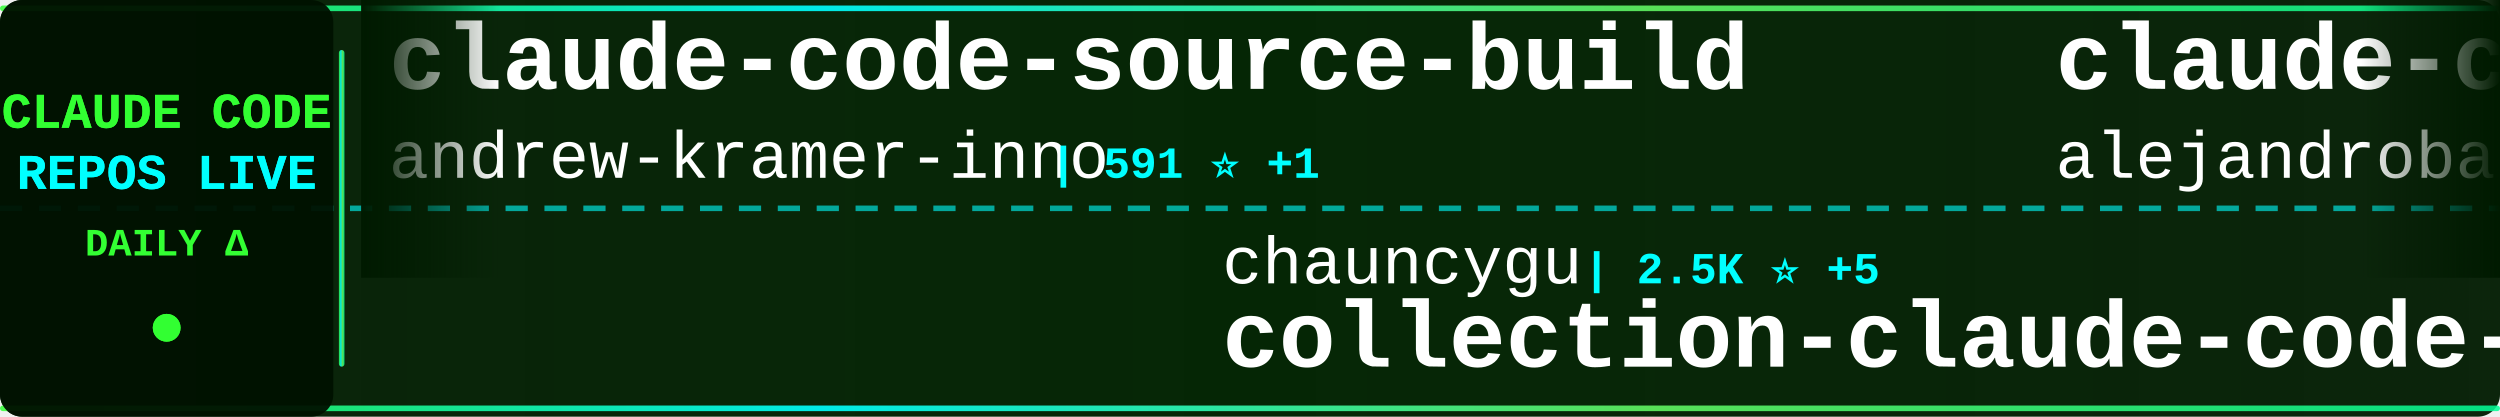
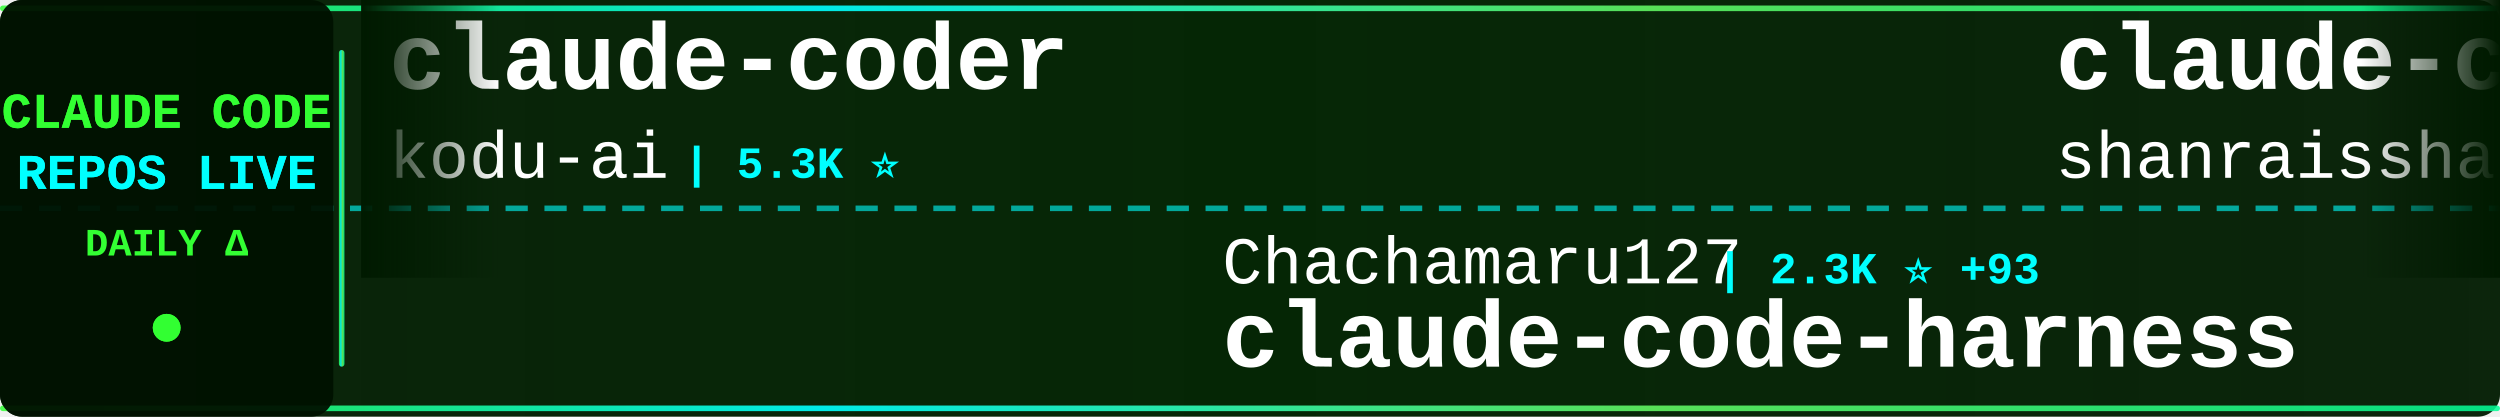
<svg xmlns="http://www.w3.org/2000/svg" width="900" height="150">
  <defs>
    <linearGradient id="tickerBg" x1="0%" y1="0%" x2="100%" y2="0%">
      <stop offset="0%" style="stop-color:#001a00;stop-opacity:0.95" />
      <stop offset="50%" style="stop-color:#002200;stop-opacity:0.98" />
      <stop offset="100%" style="stop-color:#001a00;stop-opacity:0.95" />
    </linearGradient>
    <linearGradient id="borderGrad" x1="0%" y1="0%" x2="100%" y2="0%">
      <stop offset="0%" style="stop-color:#33ff33;stop-opacity:0.85">
        <animate attributeName="stop-opacity" values="0.85;1;0.85" dur="2s" repeatCount="indefinite" />
      </stop>
      <stop offset="33%" style="stop-color:#00ffff;stop-opacity:0.9">
        <animate attributeName="stop-opacity" values="0.9;1;0.9" dur="2.2s" repeatCount="indefinite" />
      </stop>
      <stop offset="66%" style="stop-color:#66ff66;stop-opacity:0.85">
        <animate attributeName="stop-opacity" values="0.85;1;0.85" dur="1.8s" repeatCount="indefinite" />
      </stop>
      <stop offset="100%" style="stop-color:#00ff99;stop-opacity:0.85">
        <animate attributeName="stop-opacity" values="0.85;1;0.85" dur="2s" repeatCount="indefinite" />
      </stop>
    </linearGradient>
    <filter id="textGlow">
      <feGaussianBlur stdDeviation="0.1" result="coloredBlur" />
      <feMerge>
        <feMergeNode in="coloredBlur" />
        <feMergeNode in="SourceGraphic" />
      </feMerge>
    </filter>
    <filter id="metricGlow">
      <feGaussianBlur stdDeviation="0.2" result="coloredBlur" />
      <feMerge>
        <feMergeNode in="coloredBlur" />
        <feMergeNode in="SourceGraphic" />
      </feMerge>
    </filter>
    <linearGradient id="leftFade" x1="0%" y1="0%" x2="100%" y2="0%">
      <stop offset="0%" style="stop-color:#001a00;stop-opacity:1" />
      <stop offset="100%" style="stop-color:#001a00;stop-opacity:0" />
    </linearGradient>
    <linearGradient id="rightFade" x1="0%" y1="0%" x2="100%" y2="0%">
      <stop offset="0%" style="stop-color:#001a00;stop-opacity:0" />
      <stop offset="100%" style="stop-color:#001a00;stop-opacity:1" />
    </linearGradient>
  </defs>
  <rect width="900" height="150" fill="url(#tickerBg)" rx="8" />
  <rect x="0" y="2" width="900" height="2" fill="url(#borderGrad)" rx="1" />
  <rect x="0" y="146" width="900" height="2" fill="url(#borderGrad)" rx="1" />
  <line x1="0" y1="75" x2="900" y2="75" stroke="#00ffff" stroke-width="2" stroke-dasharray="8 6" opacity="0.6" />
  <rect x="0" y="0" width="120" height="150" fill="#001100" opacity="0.95" rx="8" />
  <text x="60" y="46" font-family="'Courier New', monospace" font-size="18" font-weight="bold" fill="#33ff33" text-anchor="middle" filter="url(#textGlow)">
    CLAUDE CODE
  </text>
  <text x="60" y="68" font-family="'Courier New', monospace" font-size="18" font-weight="bold" fill="#00ffff" text-anchor="middle" filter="url(#textGlow)">
    REPOS LIVE
  </text>
  <text x="60" y="92" font-family="'Courier New', monospace" font-size="14" font-weight="bold" fill="#33ff33" text-anchor="middle">
    DAILY Δ
  </text>
  <circle cx="60" cy="118" r="5" fill="#33ff33" filter="url(#metricGlow)">
    <animate attributeName="r" values="4;6;4" dur="1.5s" repeatCount="indefinite" />
    <animate attributeName="opacity" values="0.6;1;0.6" dur="1.5s" repeatCount="indefinite" />
  </circle>
  <rect x="122" y="18" width="2" height="114" fill="url(#borderGrad)" rx="1" />
  <clipPath id="tickerClip">
    <rect x="130" y="0" width="770" height="150" />
  </clipPath>
  <g clip-path="url(#tickerClip)">
    <g id="tickerItems">
      <animateTransform attributeName="transform" attributeType="XML" type="translate" from="0 0" to="-3000 0" dur="54s" repeatCount="indefinite" />
      <g transform="translate(0, 0)">
-         <text x="140" y="32" font-family="'Courier New', monospace" font-size="34" font-weight="bold" fill="#ffffff">claude-code-source-build</text>
-         <text x="140" y="64" font-family="'Courier New', monospace" font-size="24" font-weight="normal" fill="#ffffff" opacity="1.0">andrew-kramer-inno</text>
-         <text x="378" y="64" font-family="'Courier New', monospace" font-size="16" font-weight="bold" fill="#00ffff"> | 591 ⭐ +1</text>
+         <text x="140" y="32" font-family="'Courier New', monospace" font-size="34" font-weight="bold" fill="#ffffff">claude-coder</text>
+         <text x="140" y="64" font-family="'Courier New', monospace" font-size="24" font-weight="normal" fill="#ffffff" opacity="1.0">kodu-ai</text>
+         <text x="246" y="64" font-family="'Courier New', monospace" font-size="16" font-weight="bold" fill="#00ffff"> | 5.3K ⭐</text>
      </g>
      <g transform="translate(300, 0)">
-         <text x="140" y="102" font-family="'Courier New', monospace" font-size="24" font-weight="normal" fill="#ffffff" opacity="1.0">chauncygu</text>
-         <text x="270" y="102" font-family="'Courier New', monospace" font-size="16" font-weight="bold" fill="#00ffff"> | 2.5K ⭐ +5</text>
-         <text x="140" y="132" font-family="'Courier New', monospace" font-size="34" font-weight="bold" fill="#ffffff">collection-claude-code-s...</text>
+         <text x="140" y="102" font-family="'Courier New', monospace" font-size="24" font-weight="normal" fill="#ffffff" opacity="1.0">Chachamaru127</text>
+         <text x="318" y="102" font-family="'Courier New', monospace" font-size="16" font-weight="bold" fill="#00ffff"> | 2.3K ⭐ +93</text>
+         <text x="140" y="132" font-family="'Courier New', monospace" font-size="34" font-weight="bold" fill="#ffffff">claude-code-harness</text>
      </g>
      <g transform="translate(600, 0)">
-         <text x="140" y="32" font-family="'Courier New', monospace" font-size="34" font-weight="bold" fill="#ffffff">claude-code-from-source</text>
-         <text x="140" y="64" font-family="'Courier New', monospace" font-size="24" font-weight="normal" fill="#ffffff" opacity="1.0">alejandrobalderas</text>
-         <text x="366" y="64" font-family="'Courier New', monospace" font-size="16" font-weight="bold" fill="#00ffff"> | 2.2K ⭐ +1</text>
+         <text x="140" y="32" font-family="'Courier New', monospace" font-size="34" font-weight="bold" fill="#ffffff">claude-code-best-practic...</text>
+         <text x="140" y="64" font-family="'Courier New', monospace" font-size="24" font-weight="normal" fill="#ffffff" opacity="1.0">shanraisshan</text>
+         <text x="306" y="64" font-family="'Courier New', monospace" font-size="16" font-weight="bold" fill="#00ffff"> | 55.6K ⭐ +99</text>
      </g>
      <g transform="translate(900, 0)">
-         <text x="140" y="102" font-family="'Courier New', monospace" font-size="24" font-weight="normal" fill="#ffffff" opacity="1.0">huangserva</text>
-         <text x="282" y="102" font-family="'Courier New', monospace" font-size="16" font-weight="bold" fill="#00ffff"> | 592 ⭐</text>
-         <text x="140" y="132" font-family="'Courier New', monospace" font-size="34" font-weight="bold" fill="#ffffff">claude-code-cli</text>
+         <text x="140" y="102" font-family="'Courier New', monospace" font-size="24" font-weight="normal" fill="#ffffff" opacity="1.0">ChinaSiro</text>
+         <text x="270" y="102" font-family="'Courier New', monospace" font-size="16" font-weight="bold" fill="#00ffff"> | 9.3K ⭐ +4</text>
+         <text x="140" y="132" font-family="'Courier New', monospace" font-size="34" font-weight="bold" fill="#ffffff">claude-code-sourcemap</text>
      </g>
      <g transform="translate(1200, 0)">
        <text x="140" y="32" font-family="'Courier New', monospace" font-size="34" font-weight="bold" fill="#ffffff">sc-claude-code-files</text>
        <text x="140" y="64" font-family="'Courier New', monospace" font-size="24" font-weight="normal" fill="#ffffff" opacity="1.0">https-deeplearning-ai</text>
        <text x="414" y="64" font-family="'Courier New', monospace" font-size="16" font-weight="bold" fill="#00ffff"> | 522 ⭐</text>
      </g>
      <g transform="translate(1500, 0)">
-         <text x="140" y="102" font-family="'Courier New', monospace" font-size="24" font-weight="normal" fill="#ffffff" opacity="1.0">lintsinghua</text>
-         <text x="294" y="102" font-family="'Courier New', monospace" font-size="16" font-weight="bold" fill="#00ffff"> | 3.5K ⭐ +13</text>
-         <text x="140" y="132" font-family="'Courier New', monospace" font-size="34" font-weight="bold" fill="#ffffff">claude-code-book</text>
+         <text x="140" y="102" font-family="'Courier New', monospace" font-size="24" font-weight="normal" fill="#ffffff" opacity="1.0">huangserva</text>
+         <text x="282" y="102" font-family="'Courier New', monospace" font-size="16" font-weight="bold" fill="#00ffff"> | 592 ⭐</text>
+         <text x="140" y="132" font-family="'Courier New', monospace" font-size="34" font-weight="bold" fill="#ffffff">claude-code-cli</text>
      </g>
      <g transform="translate(1800, 0)">
        <text x="140" y="32" font-family="'Courier New', monospace" font-size="34" font-weight="bold" fill="#ffffff">claude-code-from-scratch</text>
        <text x="140" y="64" font-family="'Courier New', monospace" font-size="24" font-weight="normal" fill="#ffffff" opacity="1.0">Windy3f3f3f3f</text>
-         <text x="318" y="64" font-family="'Courier New', monospace" font-size="16" font-weight="bold" fill="#00ffff"> | 1.3K ⭐ +11</text>
+         <text x="318" y="64" font-family="'Courier New', monospace" font-size="16" font-weight="bold" fill="#00ffff"> | 1.3K ⭐ +10</text>
      </g>
      <g transform="translate(2100, 0)">
-         <text x="140" y="102" font-family="'Courier New', monospace" font-size="24" font-weight="normal" fill="#ffffff" opacity="1.0">lst97</text>
-         <text x="222" y="102" font-family="'Courier New', monospace" font-size="16" font-weight="bold" fill="#00ffff"> | 1.6K ⭐</text>
-         <text x="140" y="132" font-family="'Courier New', monospace" font-size="34" font-weight="bold" fill="#ffffff">claude-code-sub-agents</text>
+         <text x="140" y="102" font-family="'Courier New', monospace" font-size="24" font-weight="normal" fill="#ffffff" opacity="1.0">pedrohcgs</text>
+         <text x="270" y="102" font-family="'Courier New', monospace" font-size="16" font-weight="bold" fill="#00ffff"> | 1.2K ⭐ +6</text>
+         <text x="140" y="132" font-family="'Courier New', monospace" font-size="34" font-weight="bold" fill="#ffffff">claude-code-my-workflow</text>
      </g>
      <g transform="translate(2400, 0)">
-         <text x="140" y="32" font-family="'Courier New', monospace" font-size="34" font-weight="bold" fill="#ffffff">claude-code-guide</text>
-         <text x="140" y="64" font-family="'Courier New', monospace" font-size="24" font-weight="normal" fill="#ffffff" opacity="1.0">Cranot</text>
-         <text x="234" y="64" font-family="'Courier New', monospace" font-size="16" font-weight="bold" fill="#00ffff"> | 2.8K ⭐ +1</text>
+         <text x="140" y="32" font-family="'Courier New', monospace" font-size="34" font-weight="bold" fill="#ffffff">claude-code-pm-course</text>
+         <text x="140" y="64" font-family="'Courier New', monospace" font-size="24" font-weight="normal" fill="#ffffff" opacity="1.0">carlvellotti</text>
+         <text x="306" y="64" font-family="'Courier New', monospace" font-size="16" font-weight="bold" fill="#00ffff"> | 2.1K ⭐</text>
      </g>
      <g transform="translate(2700, 0)">
-         <text x="140" y="102" font-family="'Courier New', monospace" font-size="24" font-weight="normal" fill="#ffffff" opacity="1.0">fuergaosi233</text>
-         <text x="306" y="102" font-family="'Courier New', monospace" font-size="16" font-weight="bold" fill="#00ffff"> | 2.6K ⭐ +2</text>
-         <text x="140" y="132" font-family="'Courier New', monospace" font-size="34" font-weight="bold" fill="#ffffff">claude-code-proxy</text>
+         <text x="140" y="102" font-family="'Courier New', monospace" font-size="24" font-weight="normal" fill="#ffffff" opacity="1.0">Pimzino</text>
+         <text x="246" y="102" font-family="'Courier New', monospace" font-size="16" font-weight="bold" fill="#00ffff"> | 3.8K ⭐ +1</text>
+         <text x="140" y="132" font-family="'Courier New', monospace" font-size="34" font-weight="bold" fill="#ffffff">claude-code-spec-workflo...</text>
      </g>
      <g transform="translate(3000, 0)">
-         <text x="140" y="32" font-family="'Courier New', monospace" font-size="34" font-weight="bold" fill="#ffffff">claude-code-source-build</text>
-         <text x="140" y="64" font-family="'Courier New', monospace" font-size="24" font-weight="normal" fill="#ffffff" opacity="1.0">andrew-kramer-inno</text>
-         <text x="378" y="64" font-family="'Courier New', monospace" font-size="16" font-weight="bold" fill="#00ffff"> | 591 ⭐ +1</text>
+         <text x="140" y="32" font-family="'Courier New', monospace" font-size="34" font-weight="bold" fill="#ffffff">claude-coder</text>
+         <text x="140" y="64" font-family="'Courier New', monospace" font-size="24" font-weight="normal" fill="#ffffff" opacity="1.0">kodu-ai</text>
+         <text x="246" y="64" font-family="'Courier New', monospace" font-size="16" font-weight="bold" fill="#00ffff"> | 5.3K ⭐</text>
      </g>
      <g transform="translate(3300, 0)">
-         <text x="140" y="102" font-family="'Courier New', monospace" font-size="24" font-weight="normal" fill="#ffffff" opacity="1.0">chauncygu</text>
-         <text x="270" y="102" font-family="'Courier New', monospace" font-size="16" font-weight="bold" fill="#00ffff"> | 2.5K ⭐ +5</text>
-         <text x="140" y="132" font-family="'Courier New', monospace" font-size="34" font-weight="bold" fill="#ffffff">collection-claude-code-s...</text>
+         <text x="140" y="102" font-family="'Courier New', monospace" font-size="24" font-weight="normal" fill="#ffffff" opacity="1.0">Chachamaru127</text>
+         <text x="318" y="102" font-family="'Courier New', monospace" font-size="16" font-weight="bold" fill="#00ffff"> | 2.3K ⭐ +93</text>
+         <text x="140" y="132" font-family="'Courier New', monospace" font-size="34" font-weight="bold" fill="#ffffff">claude-code-harness</text>
      </g>
      <g transform="translate(3600, 0)">
-         <text x="140" y="32" font-family="'Courier New', monospace" font-size="34" font-weight="bold" fill="#ffffff">claude-code-from-source</text>
-         <text x="140" y="64" font-family="'Courier New', monospace" font-size="24" font-weight="normal" fill="#ffffff" opacity="1.0">alejandrobalderas</text>
-         <text x="366" y="64" font-family="'Courier New', monospace" font-size="16" font-weight="bold" fill="#00ffff"> | 2.2K ⭐ +1</text>
+         <text x="140" y="32" font-family="'Courier New', monospace" font-size="34" font-weight="bold" fill="#ffffff">claude-code-best-practic...</text>
+         <text x="140" y="64" font-family="'Courier New', monospace" font-size="24" font-weight="normal" fill="#ffffff" opacity="1.0">shanraisshan</text>
+         <text x="306" y="64" font-family="'Courier New', monospace" font-size="16" font-weight="bold" fill="#00ffff"> | 55.6K ⭐ +99</text>
      </g>
      <g transform="translate(3900, 0)">
-         <text x="140" y="102" font-family="'Courier New', monospace" font-size="24" font-weight="normal" fill="#ffffff" opacity="1.0">huangserva</text>
-         <text x="282" y="102" font-family="'Courier New', monospace" font-size="16" font-weight="bold" fill="#00ffff"> | 592 ⭐</text>
-         <text x="140" y="132" font-family="'Courier New', monospace" font-size="34" font-weight="bold" fill="#ffffff">claude-code-cli</text>
+         <text x="140" y="102" font-family="'Courier New', monospace" font-size="24" font-weight="normal" fill="#ffffff" opacity="1.0">ChinaSiro</text>
+         <text x="270" y="102" font-family="'Courier New', monospace" font-size="16" font-weight="bold" fill="#00ffff"> | 9.3K ⭐ +4</text>
+         <text x="140" y="132" font-family="'Courier New', monospace" font-size="34" font-weight="bold" fill="#ffffff">claude-code-sourcemap</text>
      </g>
    </g>
  </g>
  <rect x="130" y="0" width="50" height="100" fill="url(#leftFade)" />
  <rect x="850" y="0" width="50" height="100" fill="url(#rightFade)" />
</svg>
